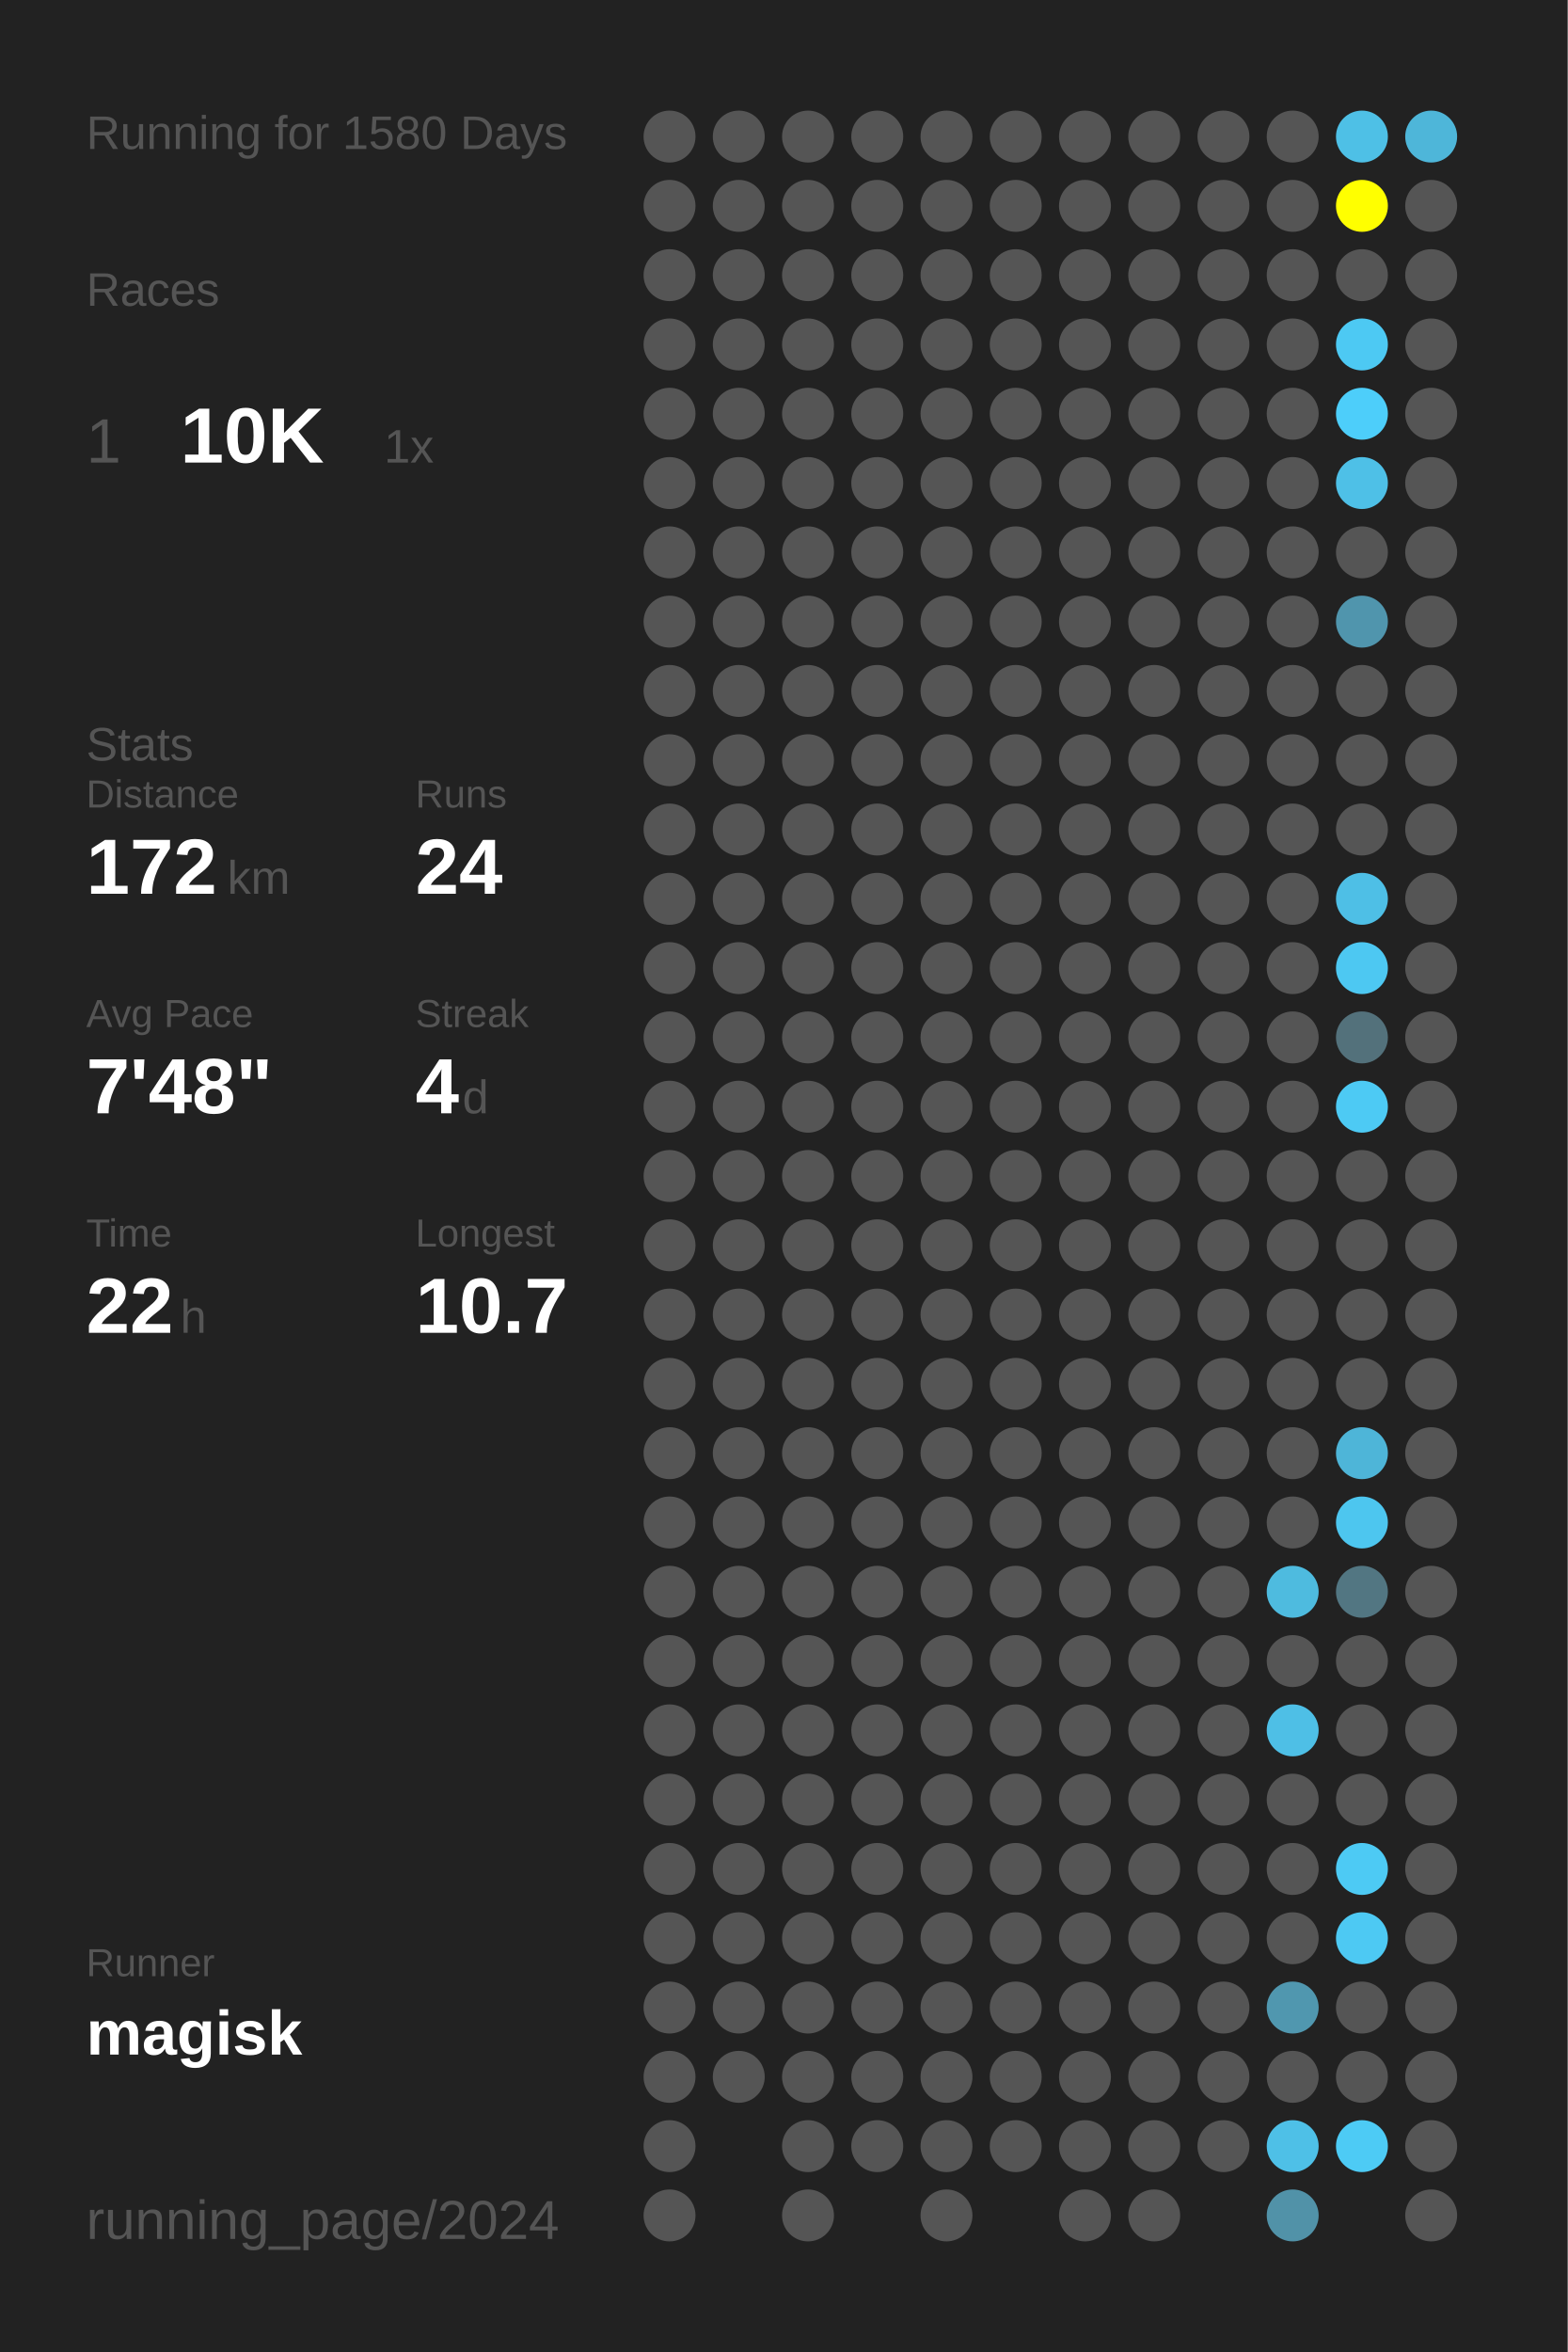
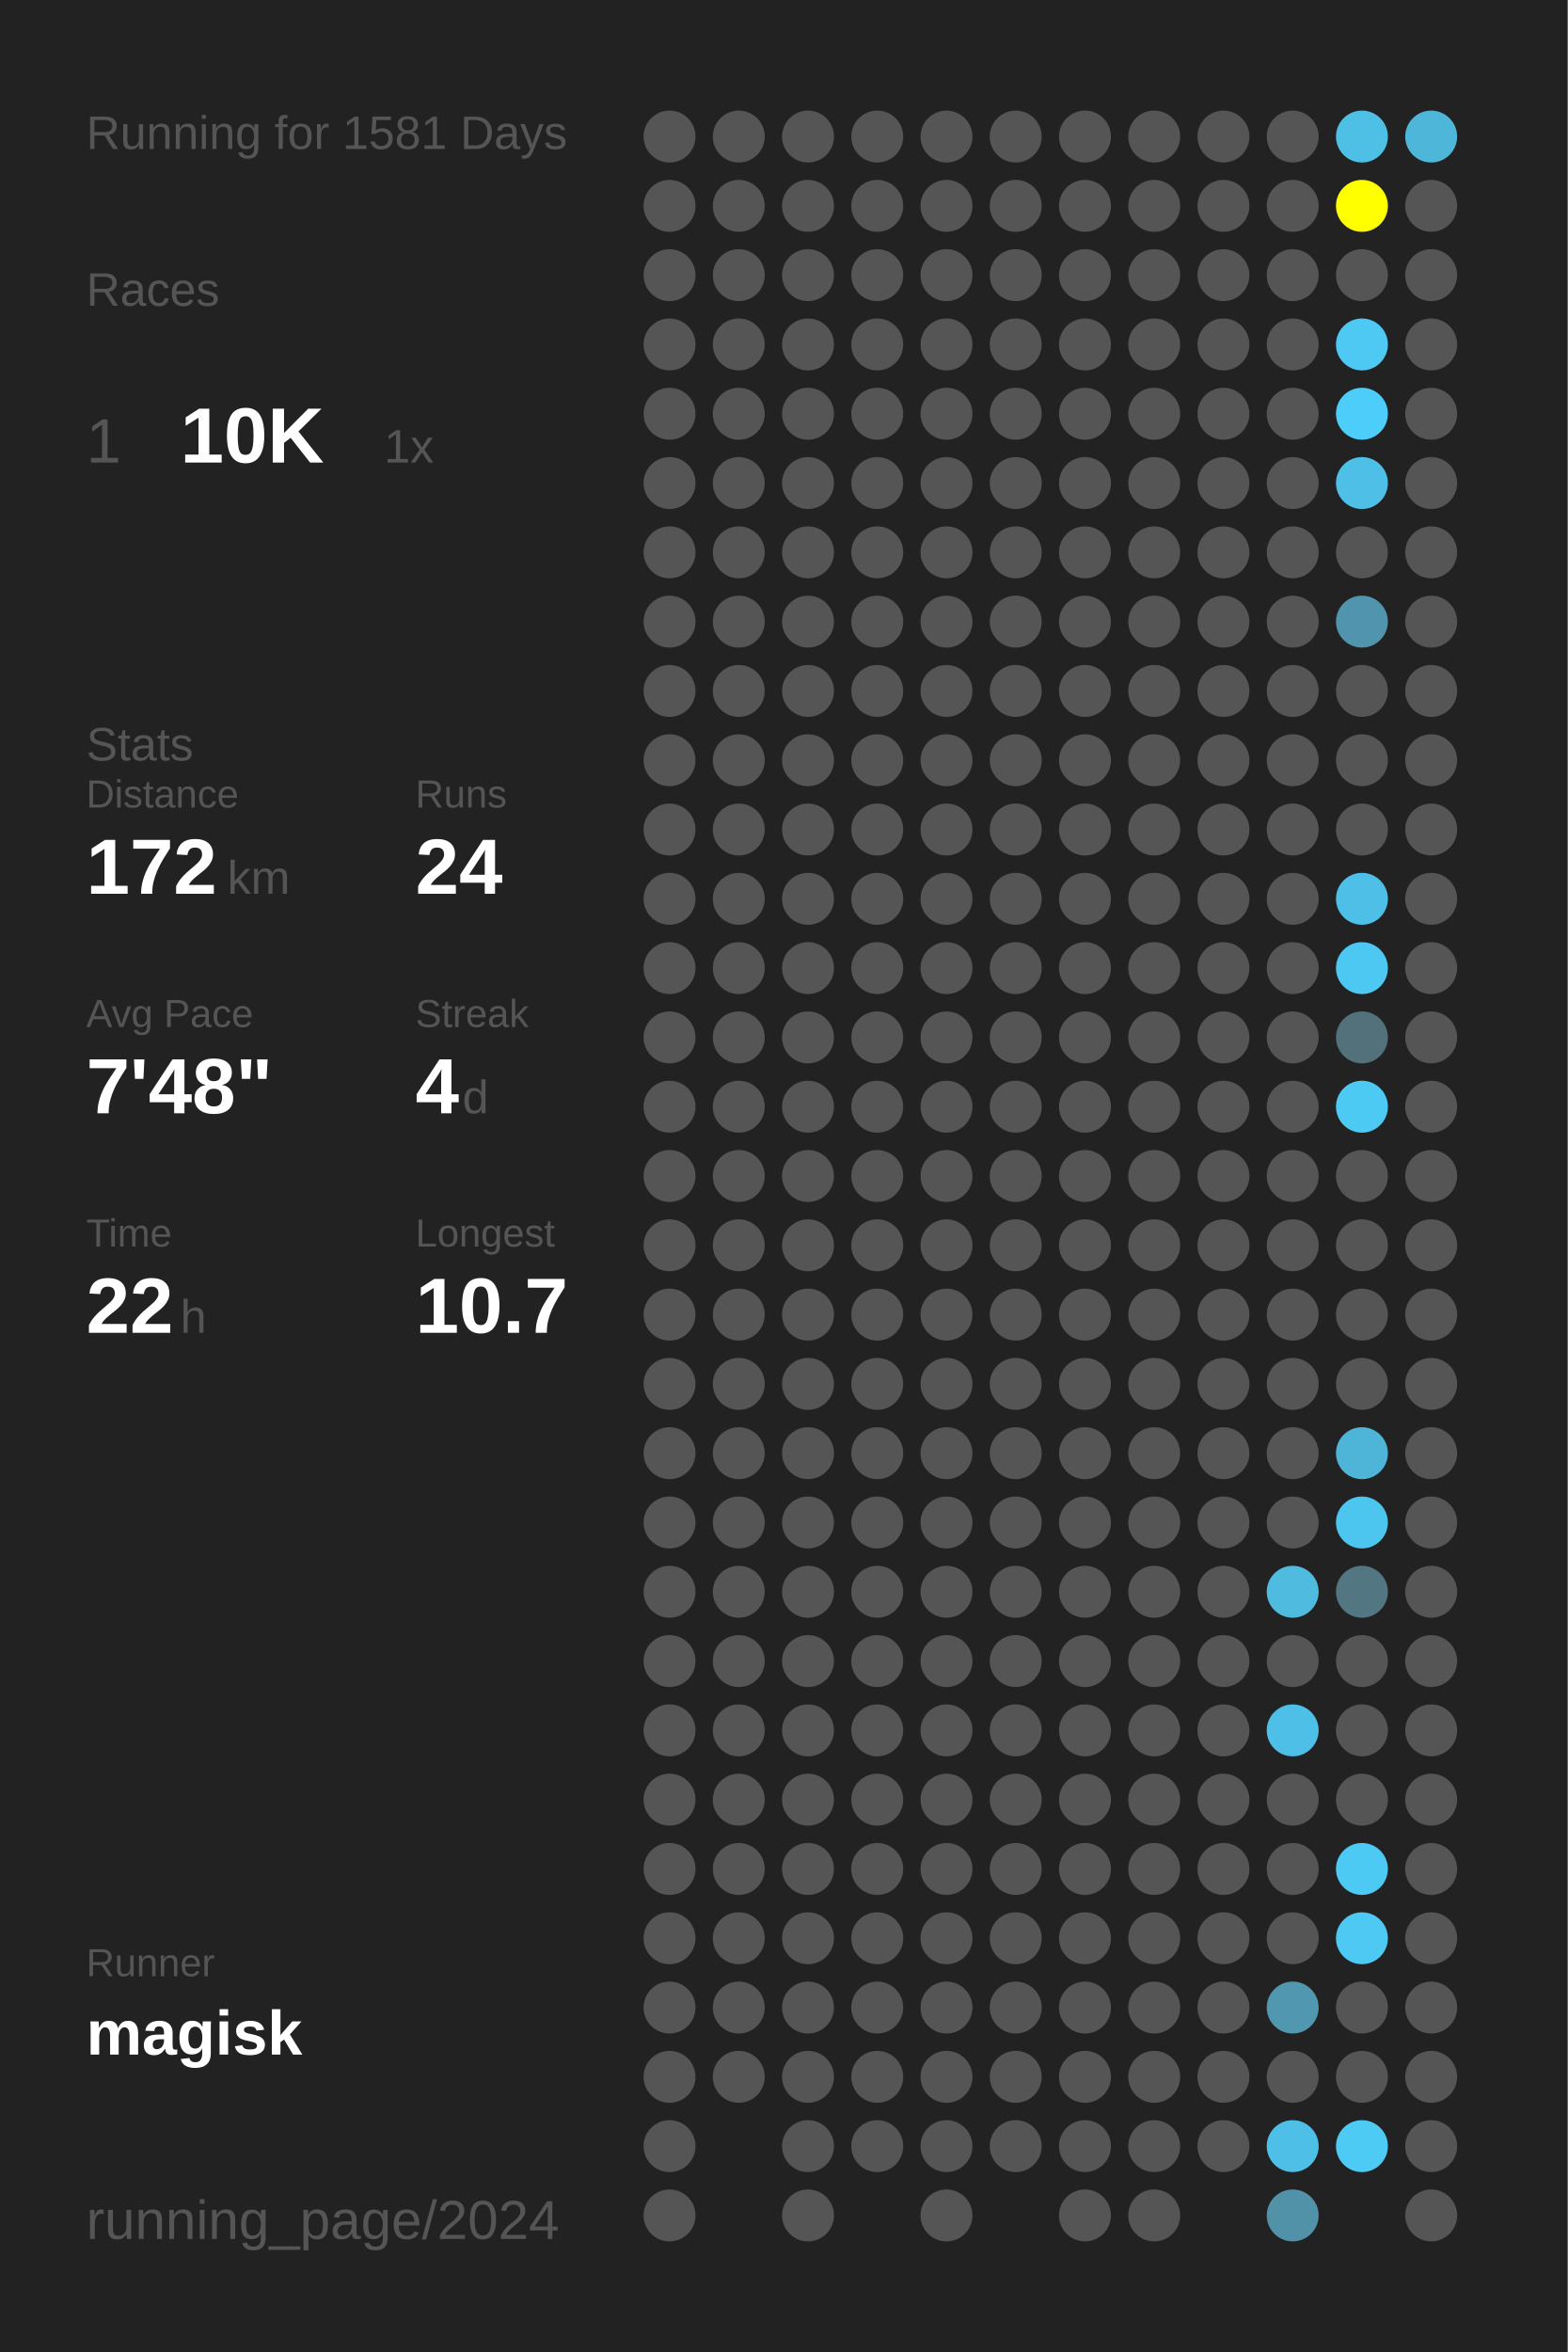
<svg xmlns="http://www.w3.org/2000/svg" baseProfile="full" height="300mm" version="1.1" viewBox="0,0,200,300" width="200mm">
  <defs />
  <rect fill="#222222" height="300" width="200" x="0" y="0" />
-   <text fill="#555555" style="font-size:6px; font-family:Arial;" x="11" y="19">Running for 1580 Days</text>
+   <text fill="#555555" style="font-size:6px; font-family:Arial;" x="11" y="19">Running for 1581 Days</text>
  <text fill="#555555" style="font-size:6px; font-family:Arial;" x="11" y="39">Races</text>
  <text fill="#555555" style="font-size:8px; font-family:Arial;" x="11" y="59">1</text>
  <text fill="#FFFFFF" style="font-size:10px; font-family:Arial; font-weight:bold;" x="23" y="59">10K</text>
  <text fill="#555555" style="font-size:6px; font-family:Arial;" x="49" y="59">1x</text>
  <text fill="#555555" style="font-size:6px; font-family:Arial;" x="11" y="97">Stats</text>
  <text fill="#555555" style="font-size:5px; font-family:Arial;" x="11" y="103">Distance</text>
  <text fill="#FFFFFF" style="font-size:10px; font-family:Arial; font-weight:bold;" x="11" y="114">172</text>
  <text fill="#555555" style="font-size:6px; font-family:Arial;" x="29" y="114">km</text>
  <text fill="#555555" style="font-size:5px; font-family:Arial;" x="53" y="103">Runs</text>
  <text fill="#FFFFFF" style="font-size:10px; font-family:Arial; font-weight:bold;" x="53" y="114">24</text>
  <text fill="#555555" style="font-size:5px; font-family:Arial;" x="11" y="131">Avg Pace</text>
  <text fill="#FFFFFF" style="font-size:10px; font-family:Arial; font-weight:bold;" x="11" y="142">7'48"</text>
  <text fill="#555555" style="font-size:5px; font-family:Arial;" x="53" y="131">Streak</text>
  <text fill="#FFFFFF" style="font-size:10px; font-family:Arial; font-weight:bold;" x="53" y="142">4</text>
  <text fill="#555555" style="font-size:6px; font-family:Arial;" x="59" y="142">d</text>
  <text fill="#555555" style="font-size:5px; font-family:Arial;" x="11" y="159">Time</text>
  <text fill="#FFFFFF" style="font-size:10px; font-family:Arial; font-weight:bold;" x="11" y="170">22</text>
  <text fill="#555555" style="font-size:6px; font-family:Arial;" x="23" y="170">h</text>
  <text fill="#555555" style="font-size:5px; font-family:Arial;" x="53" y="159">Longest</text>
  <text fill="#FFFFFF" style="font-size:10px; font-family:Arial; font-weight:bold;" x="53" y="170">10.7</text>
  <text fill="#555555" style="font-size:5px; font-family:Arial;" x="11" y="252.065">Runner</text>
  <text fill="#FFFFFF" style="font-size:8px; font-family:Arial; font-weight:bold;" x="11" y="262.065">magisk</text>
  <text fill="#555555" style="font-size:7px; font-family:Arial;" x="11" y="285.581">running_page/2024</text>
  <circle cx="85.417" cy="17.419" fill="#555555" r="3.312" />
  <circle cx="85.417" cy="26.258" fill="#555555" r="3.312" />
  <circle cx="85.417" cy="35.097" fill="#555555" r="3.312" />
  <circle cx="85.417" cy="43.935" fill="#555555" r="3.312" />
  <circle cx="85.417" cy="52.774" fill="#555555" r="3.312" />
  <circle cx="85.417" cy="61.613" fill="#555555" r="3.312" />
  <circle cx="85.417" cy="70.452" fill="#555555" r="3.312" />
  <circle cx="85.417" cy="79.29" fill="#555555" r="3.312" />
  <circle cx="85.417" cy="88.129" fill="#555555" r="3.312" />
  <circle cx="85.417" cy="96.968" fill="#555555" r="3.312" />
  <circle cx="85.417" cy="105.806" fill="#555555" r="3.312" />
  <circle cx="85.417" cy="114.645" fill="#555555" r="3.312" />
  <circle cx="85.417" cy="123.484" fill="#555555" r="3.312" />
  <circle cx="85.417" cy="132.323" fill="#555555" r="3.312" />
  <circle cx="85.417" cy="141.161" fill="#555555" r="3.312" />
  <circle cx="85.417" cy="150" fill="#555555" r="3.312" />
  <circle cx="85.417" cy="158.839" fill="#555555" r="3.312" />
  <circle cx="85.417" cy="167.677" fill="#555555" r="3.312" />
  <circle cx="85.417" cy="176.516" fill="#555555" r="3.312" />
  <circle cx="85.417" cy="185.355" fill="#555555" r="3.312" />
  <circle cx="85.417" cy="194.194" fill="#555555" r="3.312" />
  <circle cx="85.417" cy="203.032" fill="#555555" r="3.312" />
  <circle cx="85.417" cy="211.871" fill="#555555" r="3.312" />
  <circle cx="85.417" cy="220.71" fill="#555555" r="3.312" />
  <circle cx="85.417" cy="229.548" fill="#555555" r="3.312" />
  <circle cx="85.417" cy="238.387" fill="#555555" r="3.312" />
  <circle cx="85.417" cy="247.226" fill="#555555" r="3.312" />
  <circle cx="85.417" cy="256.065" fill="#555555" r="3.312" />
  <circle cx="85.417" cy="264.903" fill="#555555" r="3.312" />
  <circle cx="85.417" cy="273.742" fill="#555555" r="3.312" />
  <circle cx="85.417" cy="282.581" fill="#555555" r="3.312" />
  <circle cx="94.25" cy="17.419" fill="#555555" r="3.312" />
  <circle cx="94.25" cy="26.258" fill="#555555" r="3.312" />
  <circle cx="94.25" cy="35.097" fill="#555555" r="3.312" />
  <circle cx="94.25" cy="43.935" fill="#555555" r="3.312" />
  <circle cx="94.25" cy="52.774" fill="#555555" r="3.312" />
  <circle cx="94.25" cy="61.613" fill="#555555" r="3.312" />
  <circle cx="94.25" cy="70.452" fill="#555555" r="3.312" />
  <circle cx="94.25" cy="79.29" fill="#555555" r="3.312" />
  <circle cx="94.25" cy="88.129" fill="#555555" r="3.312" />
  <circle cx="94.25" cy="96.968" fill="#555555" r="3.312" />
  <circle cx="94.25" cy="105.806" fill="#555555" r="3.312" />
  <circle cx="94.25" cy="114.645" fill="#555555" r="3.312" />
  <circle cx="94.25" cy="123.484" fill="#555555" r="3.312" />
  <circle cx="94.25" cy="132.323" fill="#555555" r="3.312" />
  <circle cx="94.25" cy="141.161" fill="#555555" r="3.312" />
  <circle cx="94.25" cy="150" fill="#555555" r="3.312" />
  <circle cx="94.25" cy="158.839" fill="#555555" r="3.312" />
  <circle cx="94.25" cy="167.677" fill="#555555" r="3.312" />
  <circle cx="94.25" cy="176.516" fill="#555555" r="3.312" />
  <circle cx="94.25" cy="185.355" fill="#555555" r="3.312" />
  <circle cx="94.25" cy="194.194" fill="#555555" r="3.312" />
  <circle cx="94.25" cy="203.032" fill="#555555" r="3.312" />
  <circle cx="94.25" cy="211.871" fill="#555555" r="3.312" />
  <circle cx="94.25" cy="220.71" fill="#555555" r="3.312" />
  <circle cx="94.25" cy="229.548" fill="#555555" r="3.312" />
  <circle cx="94.25" cy="238.387" fill="#555555" r="3.312" />
  <circle cx="94.25" cy="247.226" fill="#555555" r="3.312" />
  <circle cx="94.25" cy="256.065" fill="#555555" r="3.312" />
  <circle cx="94.25" cy="264.903" fill="#555555" r="3.312" />
  <circle cx="103.083" cy="17.419" fill="#555555" r="3.312" />
  <circle cx="103.083" cy="26.258" fill="#555555" r="3.312" />
  <circle cx="103.083" cy="35.097" fill="#555555" r="3.312" />
  <circle cx="103.083" cy="43.935" fill="#555555" r="3.312" />
  <circle cx="103.083" cy="52.774" fill="#555555" r="3.312" />
  <circle cx="103.083" cy="61.613" fill="#555555" r="3.312" />
  <circle cx="103.083" cy="70.452" fill="#555555" r="3.312" />
  <circle cx="103.083" cy="79.29" fill="#555555" r="3.312" />
  <circle cx="103.083" cy="88.129" fill="#555555" r="3.312" />
  <circle cx="103.083" cy="96.968" fill="#555555" r="3.312" />
  <circle cx="103.083" cy="105.806" fill="#555555" r="3.312" />
  <circle cx="103.083" cy="114.645" fill="#555555" r="3.312" />
  <circle cx="103.083" cy="123.484" fill="#555555" r="3.312" />
  <circle cx="103.083" cy="132.323" fill="#555555" r="3.312" />
  <circle cx="103.083" cy="141.161" fill="#555555" r="3.312" />
  <circle cx="103.083" cy="150" fill="#555555" r="3.312" />
  <circle cx="103.083" cy="158.839" fill="#555555" r="3.312" />
  <circle cx="103.083" cy="167.677" fill="#555555" r="3.312" />
  <circle cx="103.083" cy="176.516" fill="#555555" r="3.312" />
  <circle cx="103.083" cy="185.355" fill="#555555" r="3.312" />
  <circle cx="103.083" cy="194.194" fill="#555555" r="3.312" />
  <circle cx="103.083" cy="203.032" fill="#555555" r="3.312" />
  <circle cx="103.083" cy="211.871" fill="#555555" r="3.312" />
  <circle cx="103.083" cy="220.71" fill="#555555" r="3.312" />
  <circle cx="103.083" cy="229.548" fill="#555555" r="3.312" />
  <circle cx="103.083" cy="238.387" fill="#555555" r="3.312" />
  <circle cx="103.083" cy="247.226" fill="#555555" r="3.312" />
  <circle cx="103.083" cy="256.065" fill="#555555" r="3.312" />
  <circle cx="103.083" cy="264.903" fill="#555555" r="3.312" />
  <circle cx="103.083" cy="273.742" fill="#555555" r="3.312" />
  <circle cx="103.083" cy="282.581" fill="#555555" r="3.312" />
  <circle cx="111.917" cy="17.419" fill="#555555" r="3.312" />
  <circle cx="111.917" cy="26.258" fill="#555555" r="3.312" />
  <circle cx="111.917" cy="35.097" fill="#555555" r="3.312" />
  <circle cx="111.917" cy="43.935" fill="#555555" r="3.312" />
  <circle cx="111.917" cy="52.774" fill="#555555" r="3.312" />
  <circle cx="111.917" cy="61.613" fill="#555555" r="3.312" />
  <circle cx="111.917" cy="70.452" fill="#555555" r="3.312" />
  <circle cx="111.917" cy="79.29" fill="#555555" r="3.312" />
  <circle cx="111.917" cy="88.129" fill="#555555" r="3.312" />
  <circle cx="111.917" cy="96.968" fill="#555555" r="3.312" />
  <circle cx="111.917" cy="105.806" fill="#555555" r="3.312" />
  <circle cx="111.917" cy="114.645" fill="#555555" r="3.312" />
  <circle cx="111.917" cy="123.484" fill="#555555" r="3.312" />
  <circle cx="111.917" cy="132.323" fill="#555555" r="3.312" />
  <circle cx="111.917" cy="141.161" fill="#555555" r="3.312" />
  <circle cx="111.917" cy="150" fill="#555555" r="3.312" />
  <circle cx="111.917" cy="158.839" fill="#555555" r="3.312" />
  <circle cx="111.917" cy="167.677" fill="#555555" r="3.312" />
  <circle cx="111.917" cy="176.516" fill="#555555" r="3.312" />
  <circle cx="111.917" cy="185.355" fill="#555555" r="3.312" />
  <circle cx="111.917" cy="194.194" fill="#555555" r="3.312" />
  <circle cx="111.917" cy="203.032" fill="#555555" r="3.312" />
  <circle cx="111.917" cy="211.871" fill="#555555" r="3.312" />
  <circle cx="111.917" cy="220.71" fill="#555555" r="3.312" />
  <circle cx="111.917" cy="229.548" fill="#555555" r="3.312" />
  <circle cx="111.917" cy="238.387" fill="#555555" r="3.312" />
  <circle cx="111.917" cy="247.226" fill="#555555" r="3.312" />
  <circle cx="111.917" cy="256.065" fill="#555555" r="3.312" />
  <circle cx="111.917" cy="264.903" fill="#555555" r="3.312" />
  <circle cx="111.917" cy="273.742" fill="#555555" r="3.312" />
  <circle cx="120.75" cy="17.419" fill="#555555" r="3.312" />
  <circle cx="120.75" cy="26.258" fill="#555555" r="3.312" />
  <circle cx="120.75" cy="35.097" fill="#555555" r="3.312" />
  <circle cx="120.75" cy="43.935" fill="#555555" r="3.312" />
  <circle cx="120.75" cy="52.774" fill="#555555" r="3.312" />
  <circle cx="120.75" cy="61.613" fill="#555555" r="3.312" />
  <circle cx="120.75" cy="70.452" fill="#555555" r="3.312" />
  <circle cx="120.75" cy="79.29" fill="#555555" r="3.312" />
  <circle cx="120.75" cy="88.129" fill="#555555" r="3.312" />
  <circle cx="120.75" cy="96.968" fill="#555555" r="3.312" />
  <circle cx="120.75" cy="105.806" fill="#555555" r="3.312" />
  <circle cx="120.75" cy="114.645" fill="#555555" r="3.312" />
  <circle cx="120.75" cy="123.484" fill="#555555" r="3.312" />
  <circle cx="120.75" cy="132.323" fill="#555555" r="3.312" />
  <circle cx="120.75" cy="141.161" fill="#555555" r="3.312" />
  <circle cx="120.75" cy="150" fill="#555555" r="3.312" />
  <circle cx="120.75" cy="158.839" fill="#555555" r="3.312" />
  <circle cx="120.75" cy="167.677" fill="#555555" r="3.312" />
  <circle cx="120.75" cy="176.516" fill="#555555" r="3.312" />
  <circle cx="120.75" cy="185.355" fill="#555555" r="3.312" />
  <circle cx="120.75" cy="194.194" fill="#555555" r="3.312" />
  <circle cx="120.75" cy="203.032" fill="#555555" r="3.312" />
  <circle cx="120.75" cy="211.871" fill="#555555" r="3.312" />
  <circle cx="120.75" cy="220.71" fill="#555555" r="3.312" />
  <circle cx="120.75" cy="229.548" fill="#555555" r="3.312" />
  <circle cx="120.75" cy="238.387" fill="#555555" r="3.312" />
  <circle cx="120.75" cy="247.226" fill="#555555" r="3.312" />
  <circle cx="120.75" cy="256.065" fill="#555555" r="3.312" />
  <circle cx="120.75" cy="264.903" fill="#555555" r="3.312" />
  <circle cx="120.75" cy="273.742" fill="#555555" r="3.312" />
  <circle cx="120.75" cy="282.581" fill="#555555" r="3.312" />
  <circle cx="129.583" cy="17.419" fill="#555555" r="3.312" />
  <circle cx="129.583" cy="26.258" fill="#555555" r="3.312" />
  <circle cx="129.583" cy="35.097" fill="#555555" r="3.312" />
  <circle cx="129.583" cy="43.935" fill="#555555" r="3.312" />
  <circle cx="129.583" cy="52.774" fill="#555555" r="3.312" />
  <circle cx="129.583" cy="61.613" fill="#555555" r="3.312" />
  <circle cx="129.583" cy="70.452" fill="#555555" r="3.312" />
  <circle cx="129.583" cy="79.29" fill="#555555" r="3.312" />
  <circle cx="129.583" cy="88.129" fill="#555555" r="3.312" />
  <circle cx="129.583" cy="96.968" fill="#555555" r="3.312" />
  <circle cx="129.583" cy="105.806" fill="#555555" r="3.312" />
  <circle cx="129.583" cy="114.645" fill="#555555" r="3.312" />
  <circle cx="129.583" cy="123.484" fill="#555555" r="3.312" />
  <circle cx="129.583" cy="132.323" fill="#555555" r="3.312" />
  <circle cx="129.583" cy="141.161" fill="#555555" r="3.312" />
  <circle cx="129.583" cy="150" fill="#555555" r="3.312" />
  <circle cx="129.583" cy="158.839" fill="#555555" r="3.312" />
  <circle cx="129.583" cy="167.677" fill="#555555" r="3.312" />
  <circle cx="129.583" cy="176.516" fill="#555555" r="3.312" />
  <circle cx="129.583" cy="185.355" fill="#555555" r="3.312" />
  <circle cx="129.583" cy="194.194" fill="#555555" r="3.312" />
  <circle cx="129.583" cy="203.032" fill="#555555" r="3.312" />
  <circle cx="129.583" cy="211.871" fill="#555555" r="3.312" />
  <circle cx="129.583" cy="220.71" fill="#555555" r="3.312" />
  <circle cx="129.583" cy="229.548" fill="#555555" r="3.312" />
  <circle cx="129.583" cy="238.387" fill="#555555" r="3.312" />
  <circle cx="129.583" cy="247.226" fill="#555555" r="3.312" />
  <circle cx="129.583" cy="256.065" fill="#555555" r="3.312" />
  <circle cx="129.583" cy="264.903" fill="#555555" r="3.312" />
  <circle cx="129.583" cy="273.742" fill="#555555" r="3.312" />
  <circle cx="138.417" cy="17.419" fill="#555555" r="3.312" />
  <circle cx="138.417" cy="26.258" fill="#555555" r="3.312" />
  <circle cx="138.417" cy="35.097" fill="#555555" r="3.312" />
  <circle cx="138.417" cy="43.935" fill="#555555" r="3.312" />
  <circle cx="138.417" cy="52.774" fill="#555555" r="3.312" />
  <circle cx="138.417" cy="61.613" fill="#555555" r="3.312" />
  <circle cx="138.417" cy="70.452" fill="#555555" r="3.312" />
  <circle cx="138.417" cy="79.29" fill="#555555" r="3.312" />
  <circle cx="138.417" cy="88.129" fill="#555555" r="3.312" />
  <circle cx="138.417" cy="96.968" fill="#555555" r="3.312" />
  <circle cx="138.417" cy="105.806" fill="#555555" r="3.312" />
  <circle cx="138.417" cy="114.645" fill="#555555" r="3.312" />
  <circle cx="138.417" cy="123.484" fill="#555555" r="3.312" />
  <circle cx="138.417" cy="132.323" fill="#555555" r="3.312" />
  <circle cx="138.417" cy="141.161" fill="#555555" r="3.312" />
  <circle cx="138.417" cy="150" fill="#555555" r="3.312" />
  <circle cx="138.417" cy="158.839" fill="#555555" r="3.312" />
  <circle cx="138.417" cy="167.677" fill="#555555" r="3.312" />
  <circle cx="138.417" cy="176.516" fill="#555555" r="3.312" />
  <circle cx="138.417" cy="185.355" fill="#555555" r="3.312" />
  <circle cx="138.417" cy="194.194" fill="#555555" r="3.312" />
  <circle cx="138.417" cy="203.032" fill="#555555" r="3.312" />
  <circle cx="138.417" cy="211.871" fill="#555555" r="3.312" />
  <circle cx="138.417" cy="220.71" fill="#555555" r="3.312" />
  <circle cx="138.417" cy="229.548" fill="#555555" r="3.312" />
  <circle cx="138.417" cy="238.387" fill="#555555" r="3.312" />
  <circle cx="138.417" cy="247.226" fill="#555555" r="3.312" />
  <circle cx="138.417" cy="256.065" fill="#555555" r="3.312" />
  <circle cx="138.417" cy="264.903" fill="#555555" r="3.312" />
  <circle cx="138.417" cy="273.742" fill="#555555" r="3.312" />
  <circle cx="138.417" cy="282.581" fill="#555555" r="3.312" />
  <circle cx="147.25" cy="17.419" fill="#555555" r="3.312" />
  <circle cx="147.25" cy="26.258" fill="#555555" r="3.312" />
  <circle cx="147.25" cy="35.097" fill="#555555" r="3.312" />
  <circle cx="147.25" cy="43.935" fill="#555555" r="3.312" />
  <circle cx="147.25" cy="52.774" fill="#555555" r="3.312" />
  <circle cx="147.25" cy="61.613" fill="#555555" r="3.312" />
  <circle cx="147.25" cy="70.452" fill="#555555" r="3.312" />
  <circle cx="147.25" cy="79.29" fill="#555555" r="3.312" />
  <circle cx="147.25" cy="88.129" fill="#555555" r="3.312" />
  <circle cx="147.25" cy="96.968" fill="#555555" r="3.312" />
  <circle cx="147.25" cy="105.806" fill="#555555" r="3.312" />
  <circle cx="147.25" cy="114.645" fill="#555555" r="3.312" />
  <circle cx="147.25" cy="123.484" fill="#555555" r="3.312" />
  <circle cx="147.25" cy="132.323" fill="#555555" r="3.312" />
  <circle cx="147.25" cy="141.161" fill="#555555" r="3.312" />
  <circle cx="147.25" cy="150" fill="#555555" r="3.312" />
  <circle cx="147.25" cy="158.839" fill="#555555" r="3.312" />
  <circle cx="147.25" cy="167.677" fill="#555555" r="3.312" />
  <circle cx="147.25" cy="176.516" fill="#555555" r="3.312" />
  <circle cx="147.25" cy="185.355" fill="#555555" r="3.312" />
  <circle cx="147.25" cy="194.194" fill="#555555" r="3.312" />
  <circle cx="147.25" cy="203.032" fill="#555555" r="3.312" />
  <circle cx="147.25" cy="211.871" fill="#555555" r="3.312" />
  <circle cx="147.25" cy="220.71" fill="#555555" r="3.312" />
  <circle cx="147.25" cy="229.548" fill="#555555" r="3.312" />
  <circle cx="147.25" cy="238.387" fill="#555555" r="3.312" />
  <circle cx="147.25" cy="247.226" fill="#555555" r="3.312" />
  <circle cx="147.25" cy="256.065" fill="#555555" r="3.312" />
  <circle cx="147.25" cy="264.903" fill="#555555" r="3.312" />
  <circle cx="147.25" cy="273.742" fill="#555555" r="3.312" />
  <circle cx="147.25" cy="282.581" fill="#555555" r="3.312" />
  <circle cx="156.083" cy="17.419" fill="#555555" r="3.312" />
  <circle cx="156.083" cy="26.258" fill="#555555" r="3.312" />
  <circle cx="156.083" cy="35.097" fill="#555555" r="3.312" />
  <circle cx="156.083" cy="43.935" fill="#555555" r="3.312" />
  <circle cx="156.083" cy="52.774" fill="#555555" r="3.312" />
  <circle cx="156.083" cy="61.613" fill="#555555" r="3.312" />
  <circle cx="156.083" cy="70.452" fill="#555555" r="3.312" />
  <circle cx="156.083" cy="79.29" fill="#555555" r="3.312" />
  <circle cx="156.083" cy="88.129" fill="#555555" r="3.312" />
  <circle cx="156.083" cy="96.968" fill="#555555" r="3.312" />
  <circle cx="156.083" cy="105.806" fill="#555555" r="3.312" />
  <circle cx="156.083" cy="114.645" fill="#555555" r="3.312" />
  <circle cx="156.083" cy="123.484" fill="#555555" r="3.312" />
  <circle cx="156.083" cy="132.323" fill="#555555" r="3.312" />
  <circle cx="156.083" cy="141.161" fill="#555555" r="3.312" />
  <circle cx="156.083" cy="150" fill="#555555" r="3.312" />
  <circle cx="156.083" cy="158.839" fill="#555555" r="3.312" />
  <circle cx="156.083" cy="167.677" fill="#555555" r="3.312" />
  <circle cx="156.083" cy="176.516" fill="#555555" r="3.312" />
  <circle cx="156.083" cy="185.355" fill="#555555" r="3.312" />
  <circle cx="156.083" cy="194.194" fill="#555555" r="3.312" />
  <circle cx="156.083" cy="203.032" fill="#555555" r="3.312" />
  <circle cx="156.083" cy="211.871" fill="#555555" r="3.312" />
  <circle cx="156.083" cy="220.71" fill="#555555" r="3.312" />
  <circle cx="156.083" cy="229.548" fill="#555555" r="3.312" />
  <circle cx="156.083" cy="238.387" fill="#555555" r="3.312" />
  <circle cx="156.083" cy="247.226" fill="#555555" r="3.312" />
  <circle cx="156.083" cy="256.065" fill="#555555" r="3.312" />
  <circle cx="156.083" cy="264.903" fill="#555555" r="3.312" />
  <circle cx="156.083" cy="273.742" fill="#555555" r="3.312" />
  <circle cx="164.917" cy="17.419" fill="#555555" r="3.312" />
  <circle cx="164.917" cy="26.258" fill="#555555" r="3.312" />
  <circle cx="164.917" cy="35.097" fill="#555555" r="3.312" />
  <circle cx="164.917" cy="43.935" fill="#555555" r="3.312" />
  <circle cx="164.917" cy="52.774" fill="#555555" r="3.312" />
  <circle cx="164.917" cy="61.613" fill="#555555" r="3.312" />
  <circle cx="164.917" cy="70.452" fill="#555555" r="3.312" />
  <circle cx="164.917" cy="79.29" fill="#555555" r="3.312" />
  <circle cx="164.917" cy="88.129" fill="#555555" r="3.312" />
  <circle cx="164.917" cy="96.968" fill="#555555" r="3.312" />
  <circle cx="164.917" cy="105.806" fill="#555555" r="3.312" />
  <circle cx="164.917" cy="114.645" fill="#555555" r="3.312" />
  <circle cx="164.917" cy="123.484" fill="#555555" r="3.312" />
  <circle cx="164.917" cy="132.323" fill="#555555" r="3.312" />
  <circle cx="164.917" cy="141.161" fill="#555555" r="3.312" />
  <circle cx="164.917" cy="150" fill="#555555" r="3.312" />
  <circle cx="164.917" cy="158.839" fill="#555555" r="3.312" />
  <circle cx="164.917" cy="167.677" fill="#555555" r="3.312" />
  <circle cx="164.917" cy="176.516" fill="#555555" r="3.312" />
  <circle cx="164.917" cy="185.355" fill="#555555" r="3.312" />
  <circle cx="164.917" cy="194.194" fill="#555555" r="3.312" />
  <circle cx="164.917" cy="203.032" fill="#4ebbdf" r="3.312" />
  <circle cx="164.917" cy="211.871" fill="#555555" r="3.312" />
  <circle cx="164.917" cy="220.71" fill="#4ebfe6" r="3.312" />
  <circle cx="164.917" cy="229.548" fill="#555555" r="3.312" />
  <circle cx="164.917" cy="238.387" fill="#555555" r="3.312" />
  <circle cx="164.917" cy="247.226" fill="#555555" r="3.312" />
  <circle cx="164.917" cy="256.065" fill="#5097af" r="3.312" />
  <circle cx="164.917" cy="264.903" fill="#555555" r="3.312" />
  <circle cx="164.917" cy="273.742" fill="#4ec0e7" r="3.312" />
  <circle cx="164.917" cy="282.581" fill="#5192a8" r="3.312" />
  <circle cx="173.75" cy="17.419" fill="#4ec0e6" r="3.312" />
  <circle cx="173.75" cy="26.258" fill="#FFFF00" r="3.312" />
  <circle cx="173.75" cy="35.097" fill="#555555" r="3.312" />
  <circle cx="173.75" cy="43.935" fill="#4dc9f3" r="3.312" />
  <circle cx="173.75" cy="52.774" fill="#4dcefa" r="3.312" />
  <circle cx="173.75" cy="61.613" fill="#4ec0e7" r="3.312" />
  <circle cx="173.75" cy="70.452" fill="#555555" r="3.312" />
  <circle cx="173.75" cy="79.29" fill="#5095ad" r="3.312" />
  <circle cx="173.75" cy="88.129" fill="#555555" r="3.312" />
  <circle cx="173.75" cy="96.968" fill="#555555" r="3.312" />
  <circle cx="173.75" cy="105.806" fill="#555555" r="3.312" />
  <circle cx="173.75" cy="114.645" fill="#4ebfe6" r="3.312" />
  <circle cx="173.75" cy="123.484" fill="#4dc8f2" r="3.312" />
  <circle cx="173.75" cy="132.323" fill="#53717b" r="3.312" />
  <circle cx="173.75" cy="141.161" fill="#4dcaf4" r="3.312" />
  <circle cx="173.75" cy="150" fill="#555555" r="3.312" />
  <circle cx="173.75" cy="158.839" fill="#555555" r="3.312" />
  <circle cx="173.75" cy="167.677" fill="#555555" r="3.312" />
  <circle cx="173.75" cy="176.516" fill="#555555" r="3.312" />
  <circle cx="173.75" cy="185.355" fill="#4eb5d8" r="3.312" />
  <circle cx="173.75" cy="194.194" fill="#4dc6ef" r="3.312" />
  <circle cx="173.75" cy="203.032" fill="#527682" r="3.312" />
  <circle cx="173.75" cy="211.871" fill="#555555" r="3.312" />
  <circle cx="173.75" cy="220.71" fill="#555555" r="3.312" />
  <circle cx="173.75" cy="229.548" fill="#555555" r="3.312" />
  <circle cx="173.75" cy="238.387" fill="#4dcaf4" r="3.312" />
  <circle cx="173.75" cy="247.226" fill="#4dc9f3" r="3.312" />
  <circle cx="173.75" cy="256.065" fill="#555555" r="3.312" />
  <circle cx="173.75" cy="264.903" fill="#555555" r="3.312" />
  <circle cx="173.75" cy="273.742" fill="#4dcbf5" r="3.312" />
  <circle cx="182.583" cy="17.419" fill="#4eb6d9" r="3.312" />
  <circle cx="182.583" cy="26.258" fill="#555555" r="3.312" />
  <circle cx="182.583" cy="35.097" fill="#555555" r="3.312" />
  <circle cx="182.583" cy="43.935" fill="#555555" r="3.312" />
  <circle cx="182.583" cy="52.774" fill="#555555" r="3.312" />
  <circle cx="182.583" cy="61.613" fill="#555555" r="3.312" />
  <circle cx="182.583" cy="70.452" fill="#555555" r="3.312" />
  <circle cx="182.583" cy="79.29" fill="#555555" r="3.312" />
  <circle cx="182.583" cy="88.129" fill="#555555" r="3.312" />
  <circle cx="182.583" cy="96.968" fill="#555555" r="3.312" />
  <circle cx="182.583" cy="105.806" fill="#555555" r="3.312" />
  <circle cx="182.583" cy="114.645" fill="#555555" r="3.312" />
  <circle cx="182.583" cy="123.484" fill="#555555" r="3.312" />
  <circle cx="182.583" cy="132.323" fill="#555555" r="3.312" />
  <circle cx="182.583" cy="141.161" fill="#555555" r="3.312" />
  <circle cx="182.583" cy="150" fill="#555555" r="3.312" />
  <circle cx="182.583" cy="158.839" fill="#555555" r="3.312" />
  <circle cx="182.583" cy="167.677" fill="#555555" r="3.312" />
  <circle cx="182.583" cy="176.516" fill="#555555" r="3.312" />
  <circle cx="182.583" cy="185.355" fill="#555555" r="3.312" />
  <circle cx="182.583" cy="194.194" fill="#555555" r="3.312" />
  <circle cx="182.583" cy="203.032" fill="#555555" r="3.312" />
  <circle cx="182.583" cy="211.871" fill="#555555" r="3.312" />
  <circle cx="182.583" cy="220.71" fill="#555555" r="3.312" />
  <circle cx="182.583" cy="229.548" fill="#555555" r="3.312" />
  <circle cx="182.583" cy="238.387" fill="#555555" r="3.312" />
  <circle cx="182.583" cy="247.226" fill="#555555" r="3.312" />
  <circle cx="182.583" cy="256.065" fill="#555555" r="3.312" />
  <circle cx="182.583" cy="264.903" fill="#555555" r="3.312" />
  <circle cx="182.583" cy="273.742" fill="#555555" r="3.312" />
  <circle cx="182.583" cy="282.581" fill="#555555" r="3.312" />
</svg>
